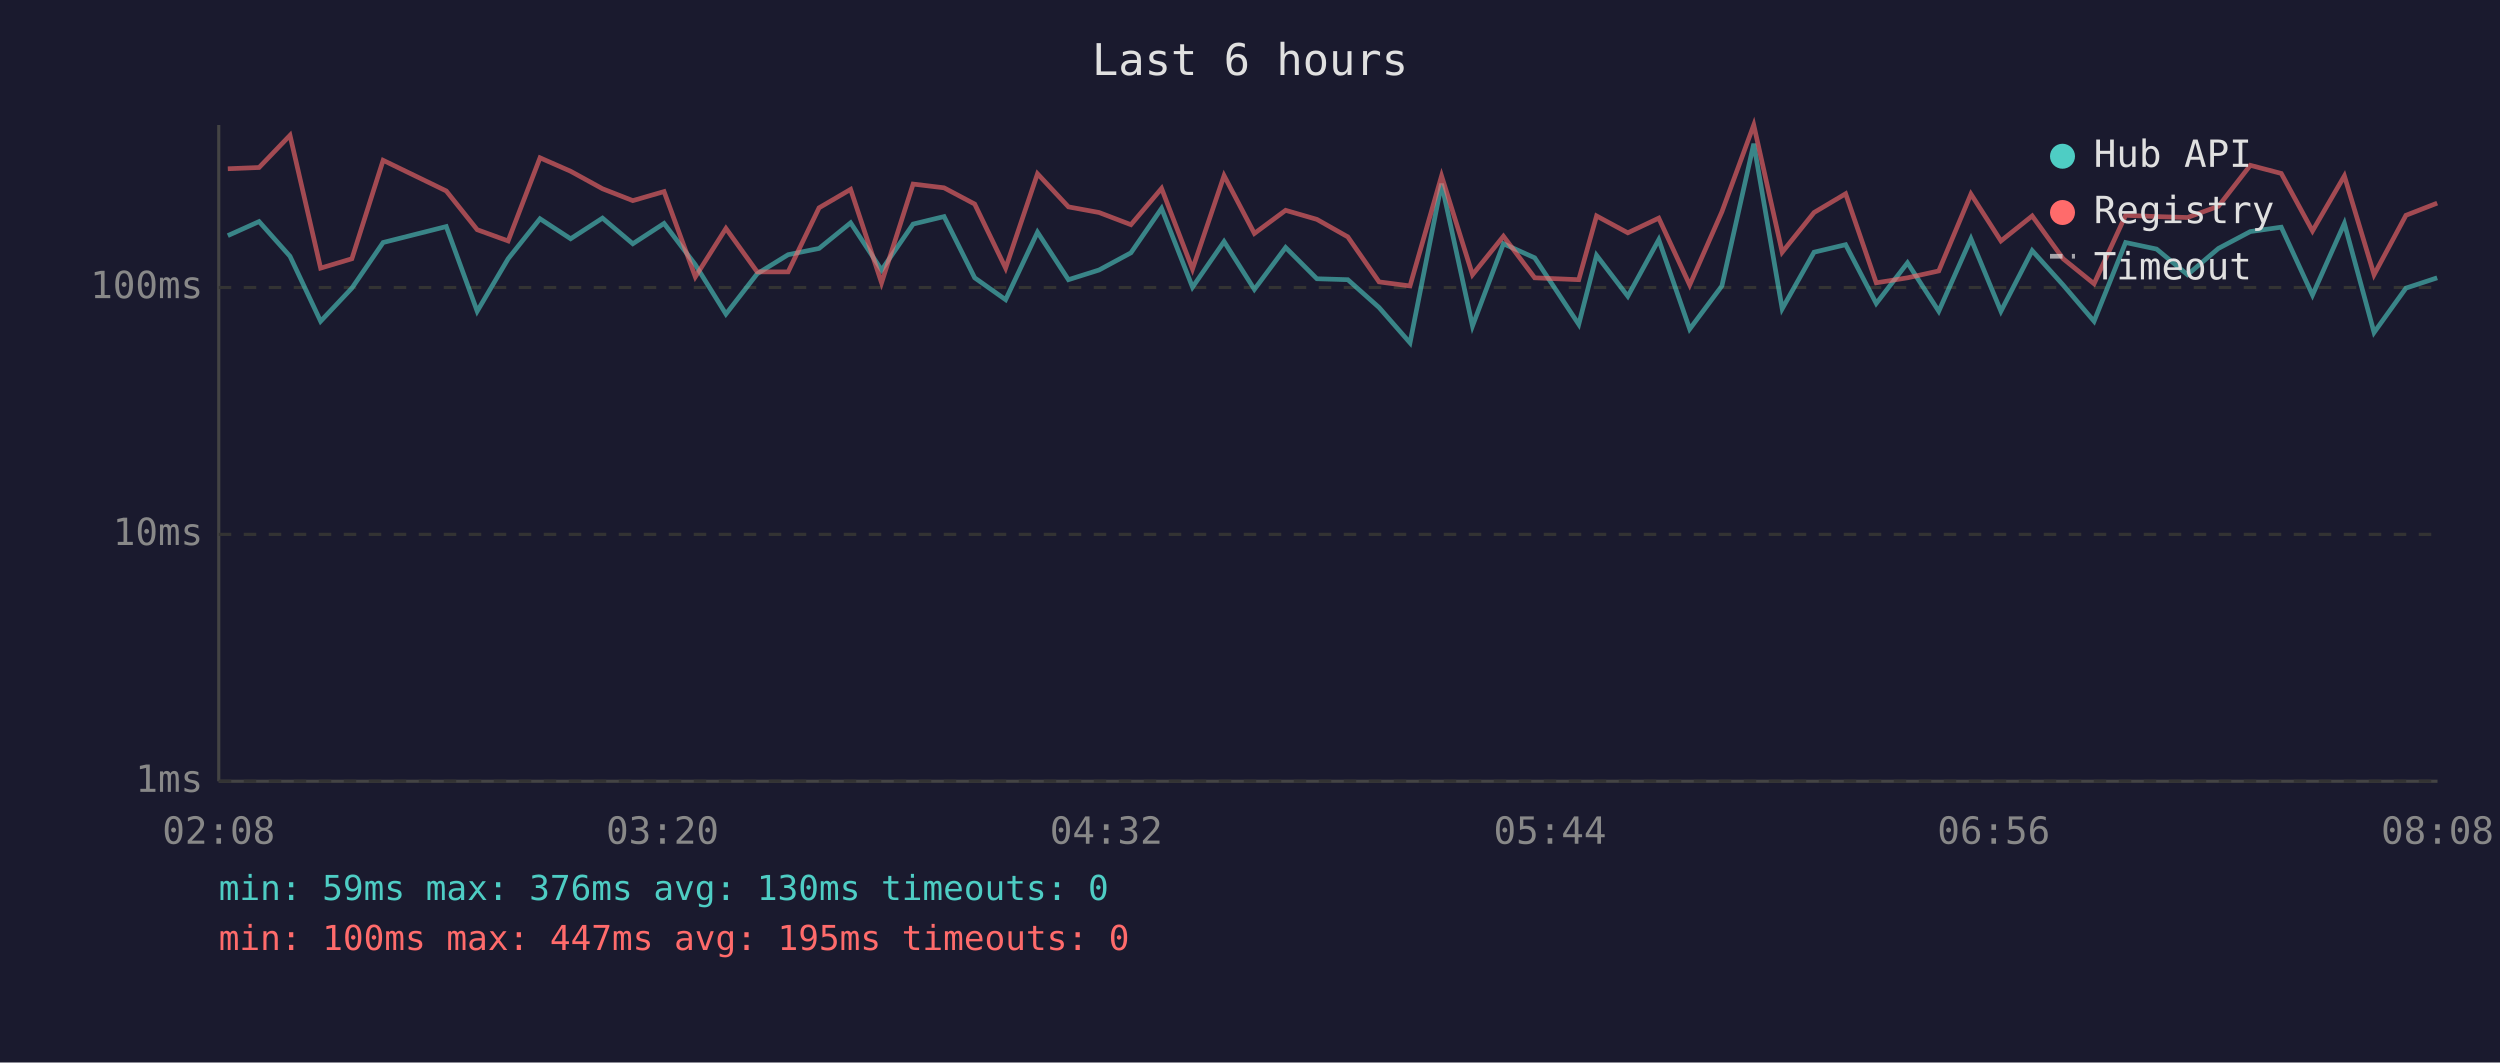
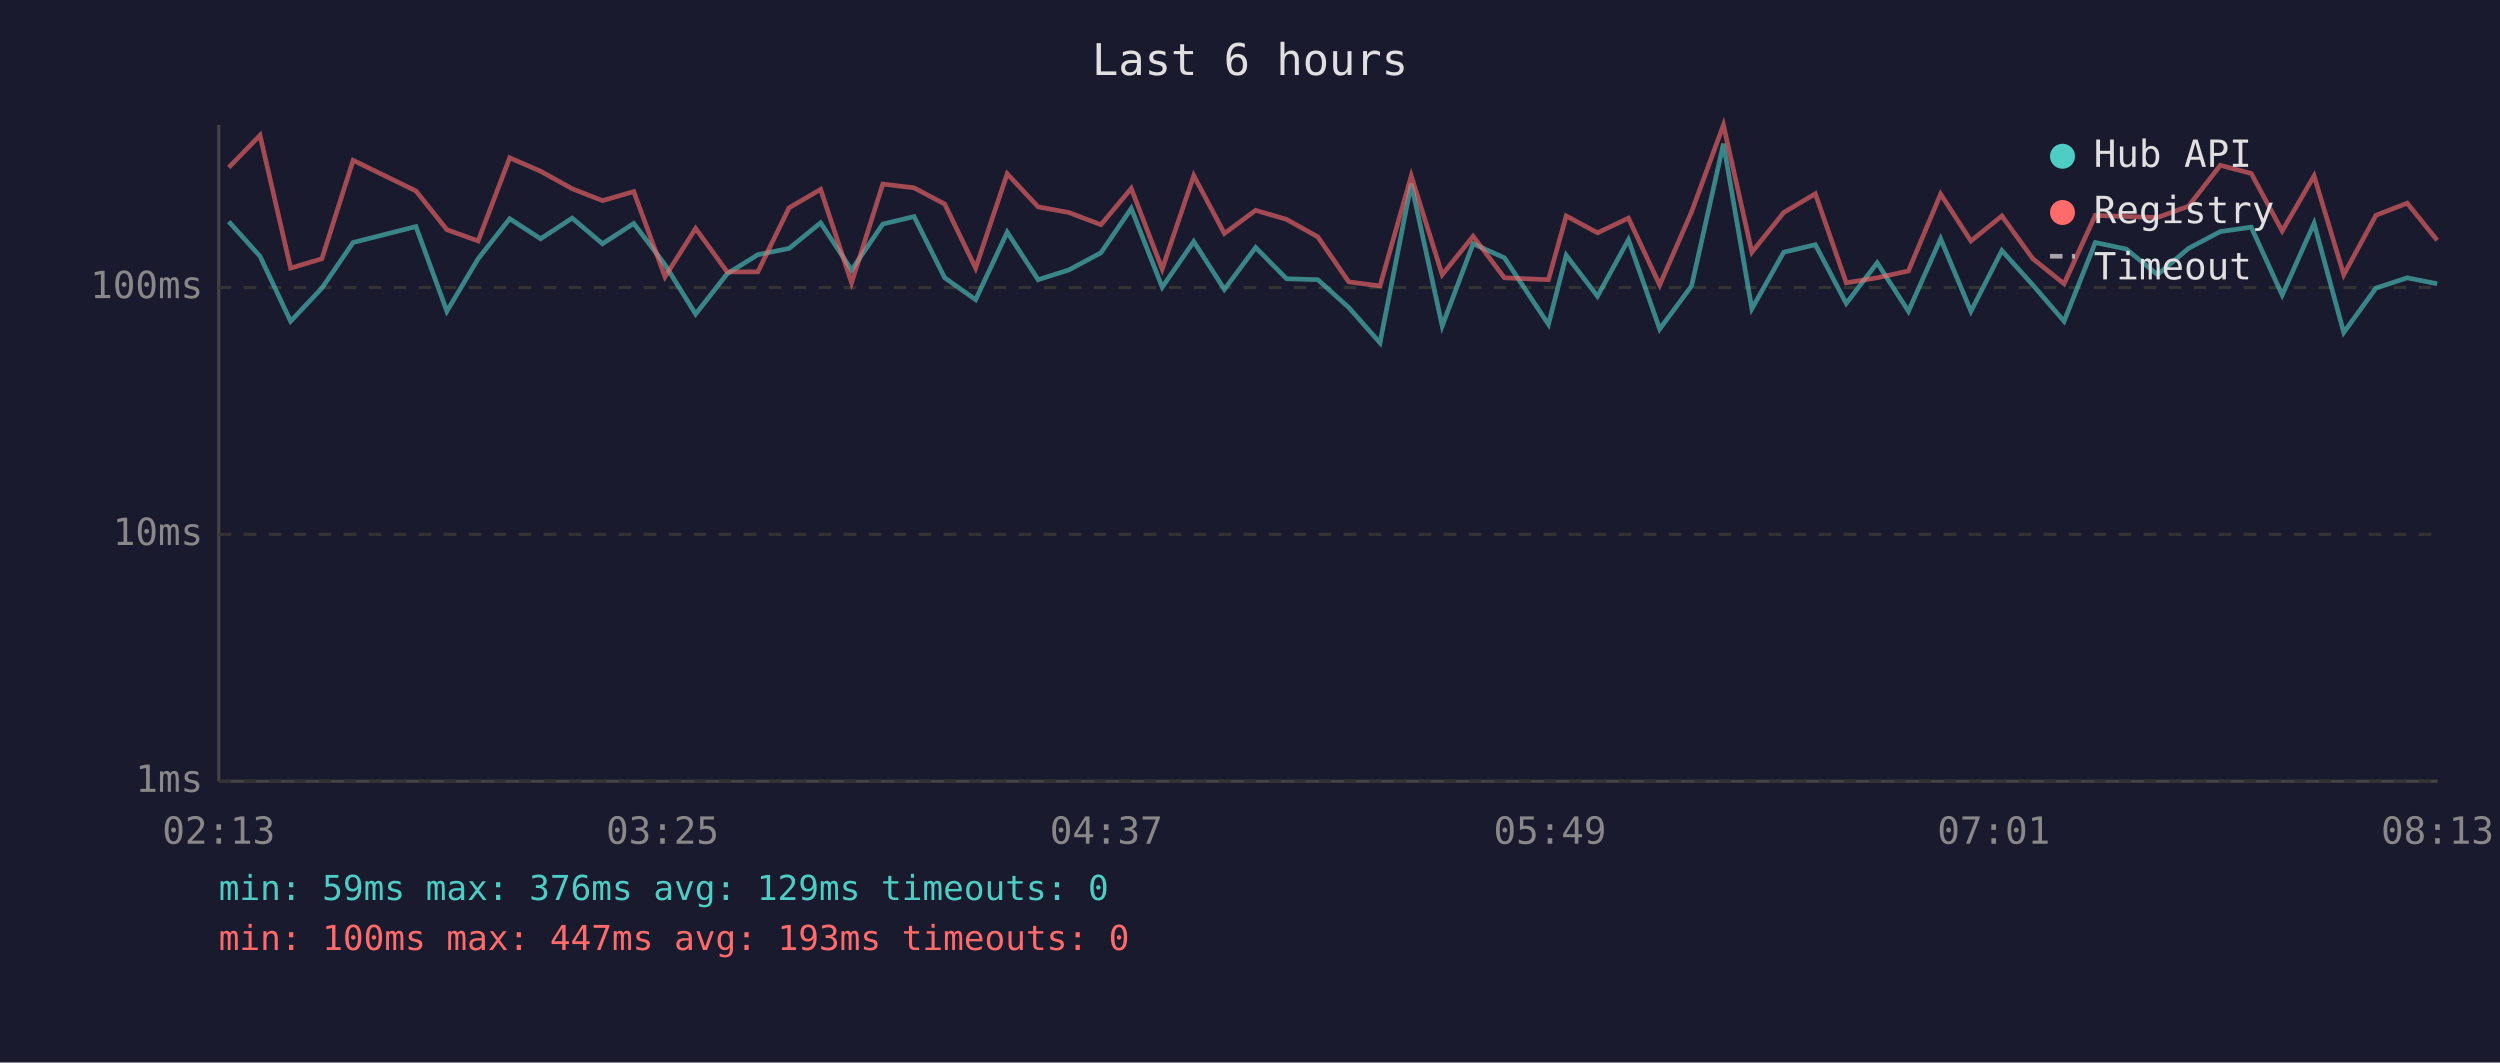
<svg xmlns="http://www.w3.org/2000/svg" viewBox="0 0 800 340" font-family="monospace" font-size="12">
  <rect width="800" height="340" fill="#1a1a2e" />
  <text x="400" y="24" fill="#e0e0e0" font-size="14" text-anchor="middle">Last 6 hours</text>
  <line x1="70" y1="40" x2="70" y2="250" stroke="#444" stroke-width="1" />
  <line x1="70" y1="250" x2="780" y2="250" stroke="#444" stroke-width="1" />
  <line x1="70" y1="250" x2="780" y2="250" stroke="#333" stroke-width="1" stroke-dasharray="4" />
  <text x="65" y="250" fill="#888" text-anchor="end" dominant-baseline="middle">1ms</text>
  <line x1="70" y1="171" x2="780" y2="171" stroke="#333" stroke-width="1" stroke-dasharray="4" />
  <text x="65" y="171" fill="#888" text-anchor="end" dominant-baseline="middle">10ms</text>
  <line x1="70" y1="92" x2="780" y2="92" stroke="#333" stroke-width="1" stroke-dasharray="4" />
  <text x="65" y="92" fill="#888" text-anchor="end" dominant-baseline="middle">100ms</text>
-   <text x="70" y="270" fill="#888" text-anchor="middle">02:08</text>
-   <text x="212" y="270" fill="#888" text-anchor="middle">03:20</text>
-   <text x="354" y="270" fill="#888" text-anchor="middle">04:32</text>
-   <text x="496" y="270" fill="#888" text-anchor="middle">05:44</text>
-   <text x="638" y="270" fill="#888" text-anchor="middle">06:56</text>
-   <text x="780" y="270" fill="#888" text-anchor="middle">08:08</text>
-   <polyline points="72.9,75.4 82.9,70.9 92.8,82.0 102.6,102.8 112.6,92.2 122.6,77.6 142.8,72.5 152.7,99.6 162.6,82.8 172.8,70.0 182.6,76.4 192.8,69.8 202.5,78.0 212.5,71.5 222.5,84.7 232.3,100.5 242.3,87.6 252.2,81.5 262.1,79.5 272.2,71.3 282.1,86.4 292.2,71.7 302.1,69.3 311.9,88.9 321.8,95.9 332.0,74.3 341.9,89.5 351.7,86.4 361.9,80.9 371.7,66.7 381.6,91.9 391.7,77.3 401.4,92.6 411.4,79.2 421.4,89.2 431.3,89.5 441.3,98.4 451.2,109.7 461.3,58.8 471.2,104.3 481.1,78.0 491.1,82.5 505.2,103.8 510.9,81.7 520.9,94.8 530.8,76.7 540.7,105.3 551.0,91.5 561.2,46.0 570.3,98.8 580.5,80.7 590.6,78.3 600.4,97.1 610.4,84.1 620.4,99.6 630.7,76.4 640.3,99.6 650.3,80.2 660.2,91.2 670.1,102.8 680.2,77.6 690.1,79.7 700.0,87.9 709.9,79.5 720.1,74.1 730.0,72.7 740.0,94.4 750.2,71.5 759.7,106.4 769.9,92.2 779.9,88.9" fill="none" stroke="#4ecdc4" stroke-width="1.5" opacity="0.6" />
-   <polyline points="72.9,54.0 82.9,53.6 92.8,43.3 102.6,85.8 112.6,82.8 122.6,51.3 142.8,61.1 152.7,73.5 162.6,77.1 172.8,50.5 182.6,54.8 192.8,60.4 202.5,64.2 212.5,61.3 222.5,88.6 232.3,73.1 242.3,87.0 252.2,87.0 262.1,66.5 272.2,60.6 282.1,90.5 292.2,58.9 302.1,60.1 311.9,65.3 321.8,85.8 332.0,55.6 341.9,66.2 351.7,68.0 361.9,71.9 371.7,60.3 381.6,86.1 391.7,56.2 401.4,74.7 411.4,67.3 421.4,70.2 431.3,75.8 441.3,90.2 451.2,91.5 461.3,56.3 471.2,87.9 481.1,75.6 491.1,88.9 505.2,89.5 510.9,69.1 520.9,74.5 530.8,69.8 540.7,91.2 551.0,67.8 561.2,40.0 570.3,80.7 580.5,68.0 590.6,62.0 600.4,90.5 610.4,88.9 620.4,86.7 630.7,62.1 640.3,77.1 650.3,69.1 660.2,82.8 670.1,90.8 680.2,68.9 690.1,69.3 700.0,69.6 709.9,66.0 720.1,52.9 730.0,55.5 740.0,73.9 750.2,56.3 759.7,87.9 769.9,68.9 779.9,65.0" fill="none" stroke="#ff6b6b" stroke-width="1.5" opacity="0.6" />
+   <text x="70" y="270" fill="#888" text-anchor="middle">02:13</text>
+   <text x="212" y="270" fill="#888" text-anchor="middle">03:25</text>
+   <text x="354" y="270" fill="#888" text-anchor="middle">04:37</text>
+   <text x="496" y="270" fill="#888" text-anchor="middle">05:49</text>
+   <text x="638" y="270" fill="#888" text-anchor="middle">07:01</text>
+   <text x="780" y="270" fill="#888" text-anchor="middle">08:13</text>
+   <polyline points="73.2,70.9 83.2,82.0 93.0,102.8 103.0,92.2 113.0,77.6 133.1,72.5 143.0,99.6 153.0,82.8 163.1,70.0 173.0,76.4 183.1,69.8 192.8,78.0 202.8,71.5 212.8,84.7 222.6,100.5 232.7,87.6 242.5,81.5 252.5,79.5 262.6,71.3 272.5,86.4 282.5,71.7 292.5,69.3 302.3,88.9 312.2,95.9 322.3,74.3 332.2,89.5 342.0,86.4 352.3,80.9 362.0,66.7 371.9,91.9 382.0,77.3 391.8,92.6 401.8,79.2 411.7,89.2 421.7,89.5 431.6,98.4 441.6,109.7 451.6,58.8 461.5,104.3 471.4,78.0 481.4,82.5 495.5,103.8 501.2,81.7 511.2,94.8 521.1,76.7 531.1,105.3 541.3,91.5 551.5,46.0 560.6,98.8 570.8,80.7 580.9,78.3 590.8,97.1 600.7,84.1 610.7,99.6 621.0,76.4 630.7,99.6 640.6,80.2 650.5,91.2 660.5,102.8 670.5,77.6 680.4,79.7 690.4,87.9 700.3,79.5 710.5,74.1 720.4,72.7 730.3,94.4 740.5,71.5 750.0,106.4 760.3,92.2 770.3,88.9 779.9,90.8" fill="none" stroke="#4ecdc4" stroke-width="1.5" opacity="0.6" />
+   <polyline points="73.2,53.6 83.2,43.3 93.0,85.8 103.0,82.8 113.0,51.3 133.1,61.1 143.0,73.5 153.0,77.1 163.1,50.5 173.0,54.8 183.1,60.4 192.8,64.2 202.8,61.3 212.8,88.6 222.6,73.1 232.7,87.0 242.5,87.0 252.5,66.5 262.6,60.6 272.5,90.5 282.5,58.9 292.5,60.1 302.3,65.3 312.2,85.8 322.3,55.6 332.2,66.2 342.0,68.0 352.3,71.9 362.0,60.3 371.9,86.1 382.0,56.2 391.8,74.7 401.8,67.3 411.7,70.2 421.7,75.8 431.6,90.2 441.6,91.5 451.6,56.3 461.5,87.9 471.4,75.6 481.4,88.9 495.5,89.5 501.2,69.1 511.2,74.5 521.1,69.8 531.1,91.2 541.3,67.8 551.5,40.0 560.6,80.7 570.8,68.0 580.9,62.0 590.8,90.5 600.7,88.9 610.7,86.7 621.0,62.1 630.7,77.1 640.6,69.1 650.5,82.8 660.5,90.8 670.5,68.9 680.4,69.3 690.4,69.6 700.3,66.0 710.5,52.9 720.4,55.5 730.3,73.9 740.5,56.3 750.0,87.9 760.3,68.9 770.3,65.0 779.9,76.9" fill="none" stroke="#ff6b6b" stroke-width="1.5" opacity="0.6" />
  <circle cx="660" cy="50" r="4" fill="#4ecdc4" />
  <text x="670" y="50" fill="#e0e0e0" dominant-baseline="middle">Hub API</text>
  <circle cx="660" cy="68" r="4" fill="#ff6b6b" />
  <text x="670" y="68" fill="#e0e0e0" dominant-baseline="middle">Registry</text>
  <line x1="656" y1="82" x2="664" y2="82" stroke="#e0e0e0" stroke-width="1.5" stroke-dasharray="4,3" opacity="0.7" />
  <text x="670" y="86" fill="#e0e0e0" dominant-baseline="middle">Timeout</text>
-   <text x="70" y="288" fill="#4ecdc4" font-size="11">min: 59ms  max: 376ms  avg: 130ms  timeouts: 0</text>
-   <text x="70" y="304" fill="#ff6b6b" font-size="11">min: 100ms  max: 447ms  avg: 195ms  timeouts: 0</text>
+   <text x="70" y="288" fill="#4ecdc4" font-size="11">min: 59ms  max: 376ms  avg: 129ms  timeouts: 0</text>
+   <text x="70" y="304" fill="#ff6b6b" font-size="11">min: 100ms  max: 447ms  avg: 193ms  timeouts: 0</text>
</svg>
